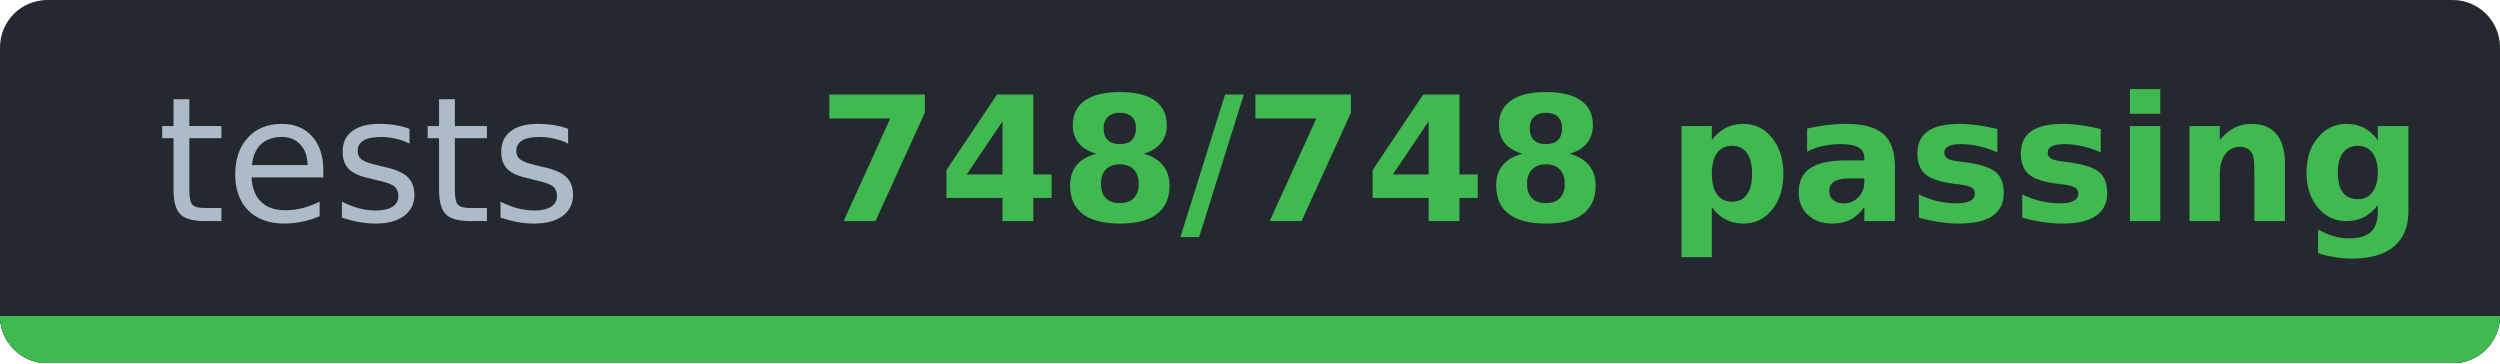
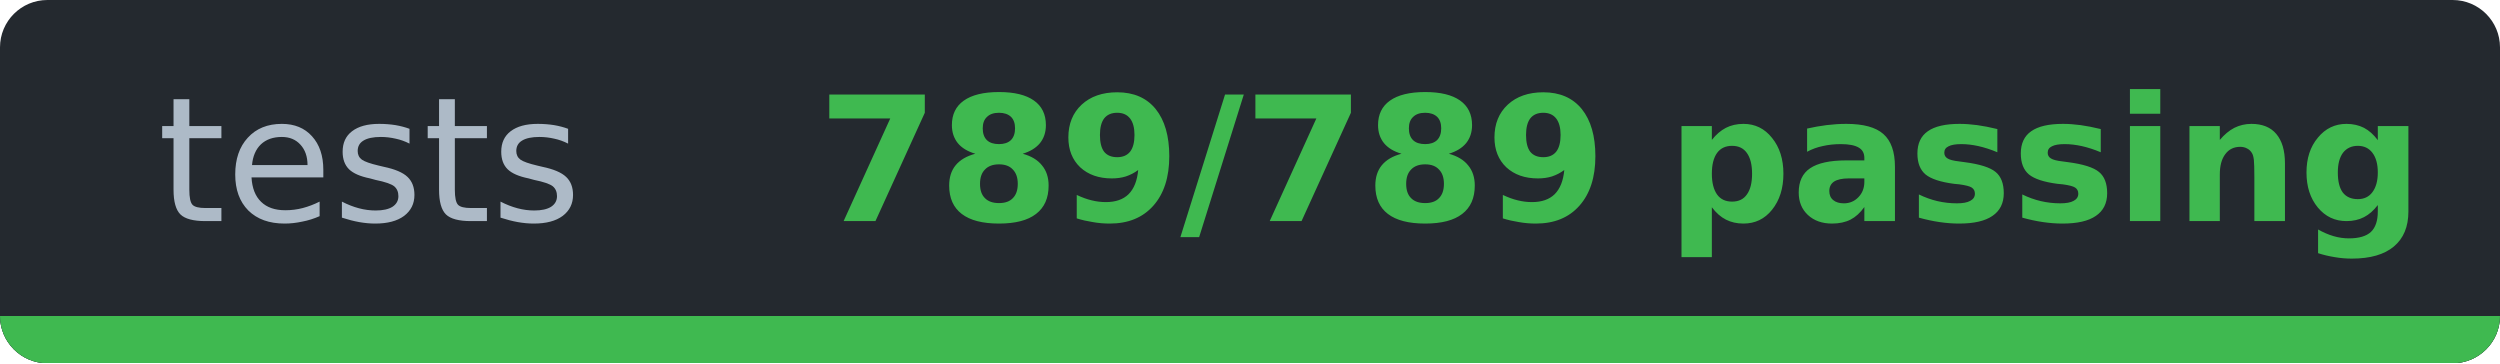
- <svg xmlns="http://www.w3.org/2000/svg" width="158.3" height="23" viewBox="0 0 158.3 23" role="img" aria-label="tests: 748/748 passing">
-   <clipPath id="c7d4c9bf2">
+ <svg xmlns="http://www.w3.org/2000/svg" width="158.3" height="23" viewBox="0 0 158.3 23" role="img" aria-label="tests: 789/789 passing">
+   <clipPath id="cee16d2c2">
    <rect width="158.3" height="23" rx="3" />
  </clipPath>
-   <g clip-path="url(#c7d4c9bf2)" shape-rendering="crispEdges">
+   <g clip-path="url(#cee16d2c2)" shape-rendering="crispEdges">
    <rect width="158.3" height="23" fill="#24292f" />
    <rect y="20" width="158.3" height="3" fill="#30363d" />
    <rect y="20" width="158.3" height="3" fill="#3fb950" />
  </g>
  <g font-family="Verdana,DejaVu Sans,Noto Sans,Geneva,sans-serif" font-size="11">
    <text x="23.4" y="14" fill="#adbac7" text-anchor="middle" textLength="26.9" lengthAdjust="spacingAndGlyphs" font-weight="normal">tests</text>
-     <text x="102.6" y="14" fill="#3fb950" text-anchor="middle" textLength="91.4" lengthAdjust="spacingAndGlyphs" font-weight="bold">748/748 passing</text>
+     <text x="102.6" y="14" fill="#3fb950" text-anchor="middle" textLength="91.4" lengthAdjust="spacingAndGlyphs" font-weight="bold">789/789 passing</text>
  </g>
</svg>
